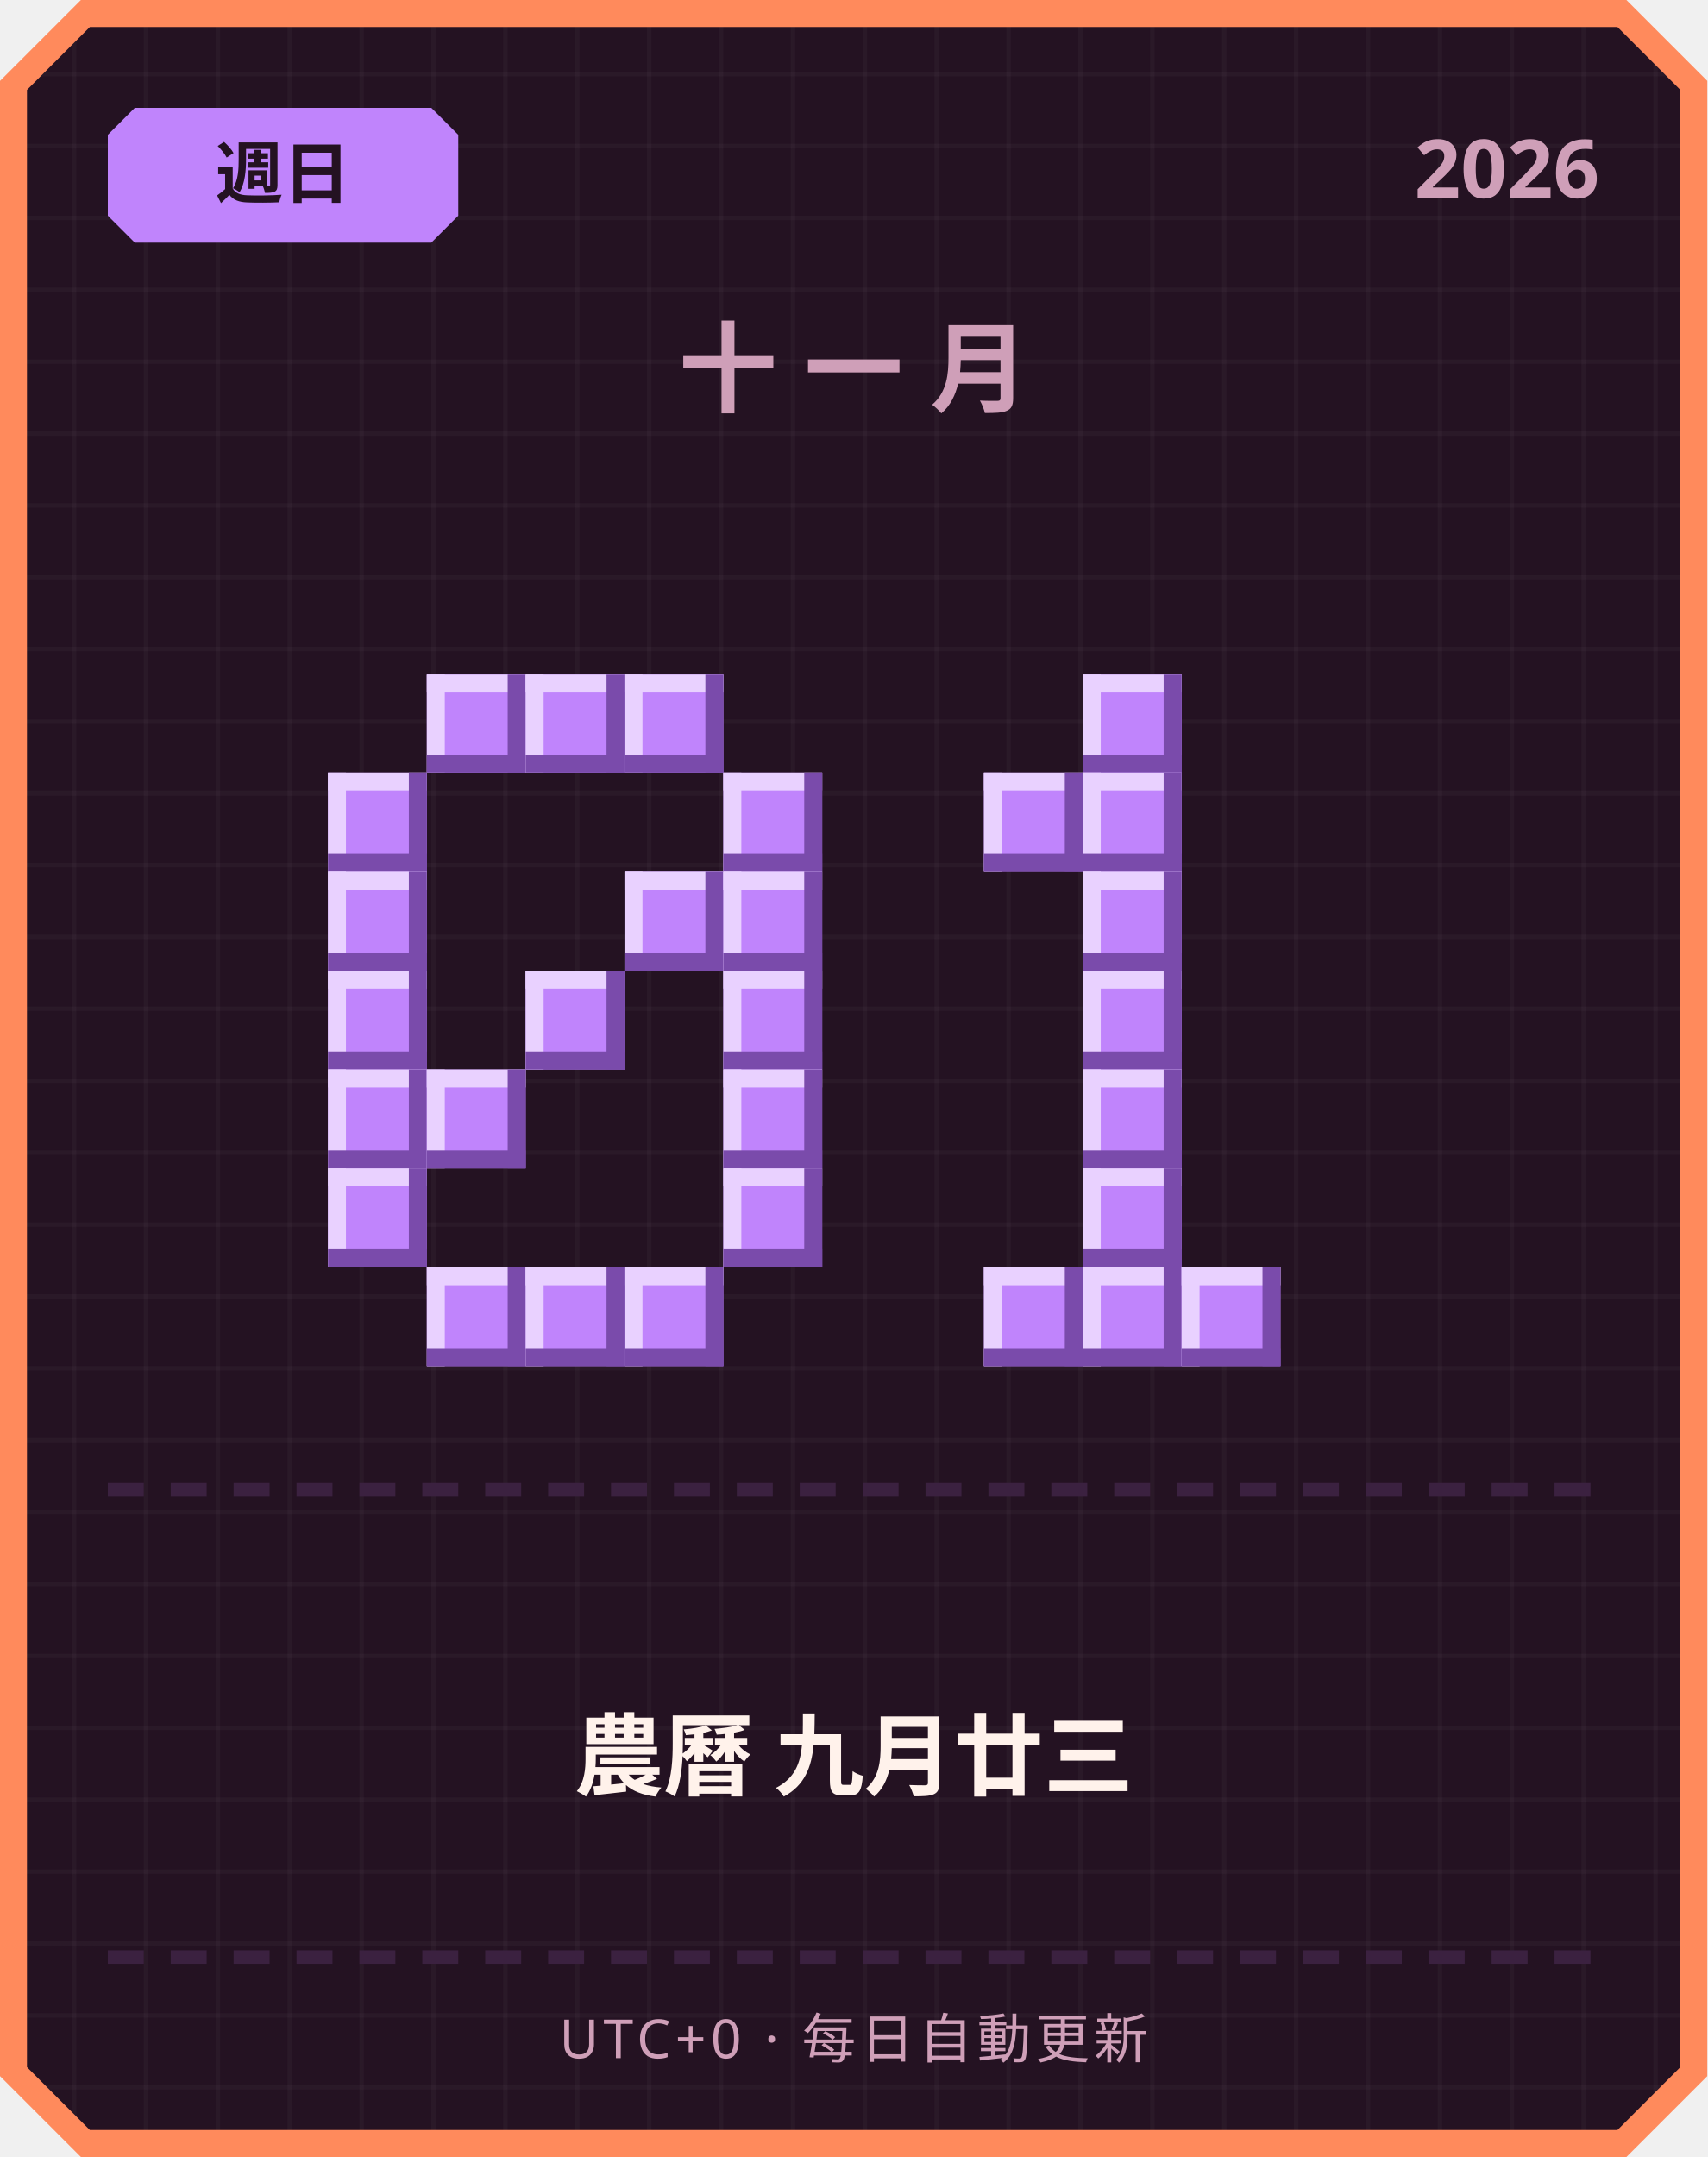
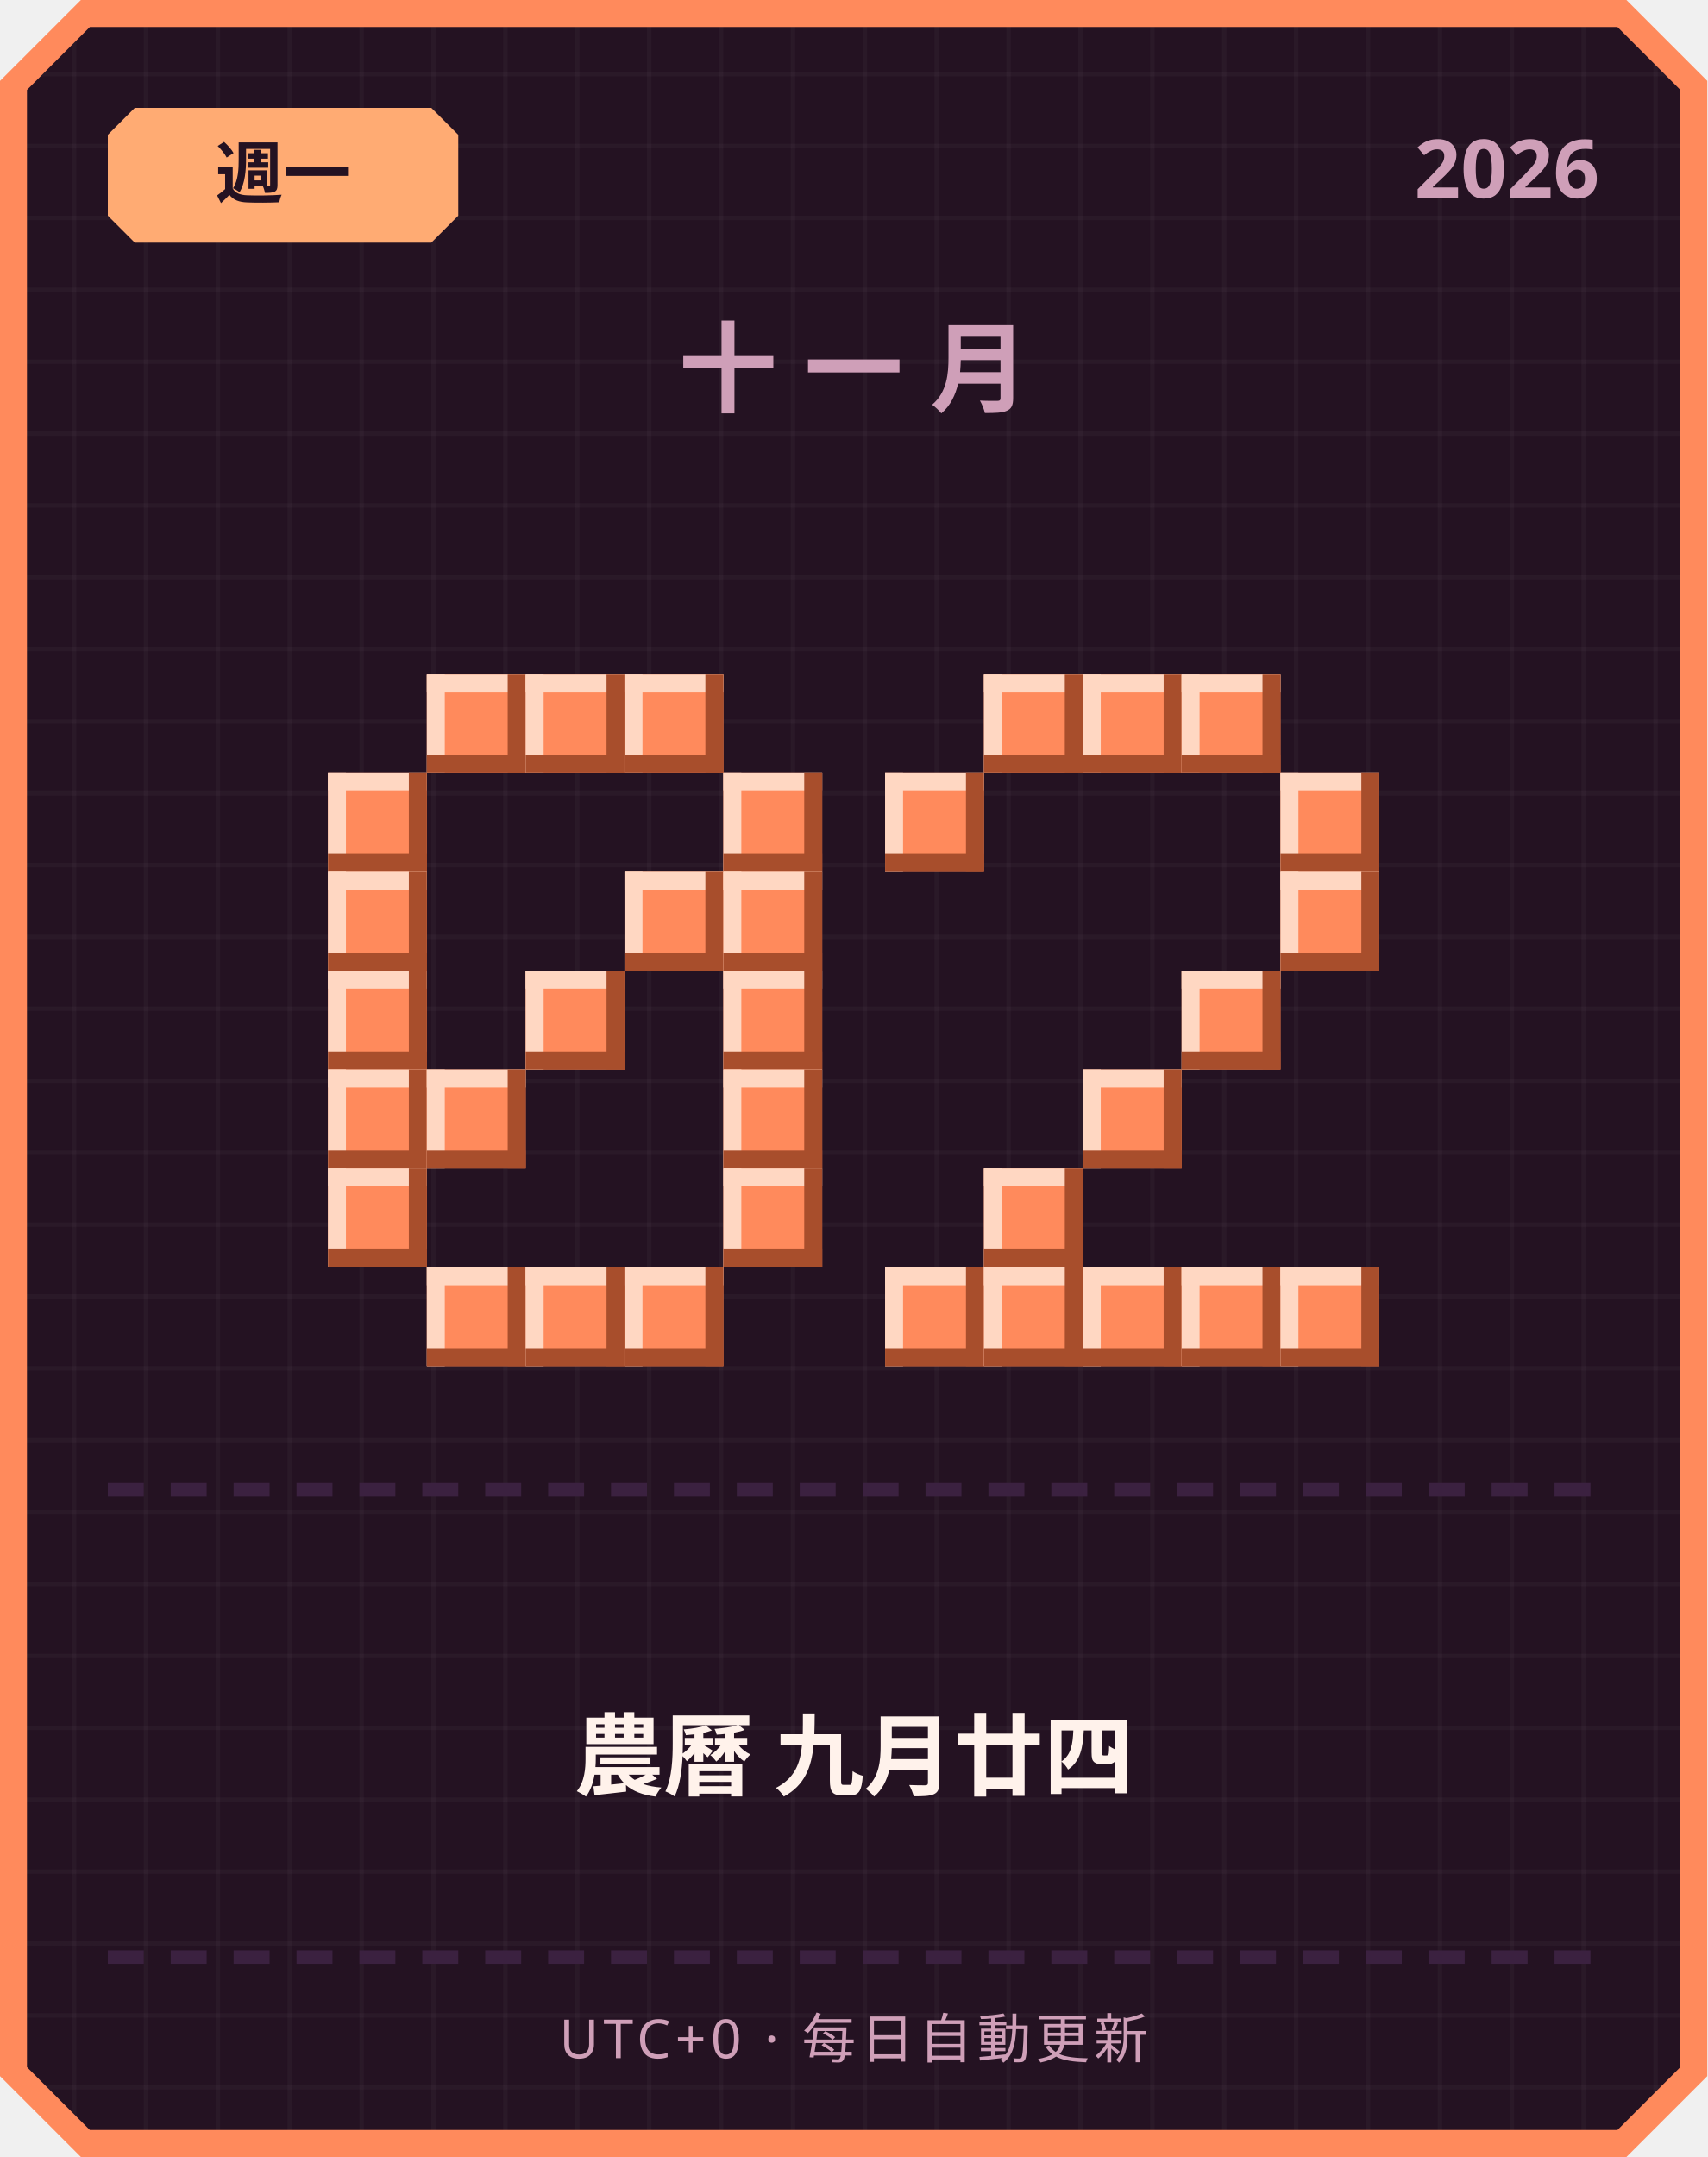
<svg xmlns="http://www.w3.org/2000/svg" width="380" height="480" viewBox="0 0 380 480">
  <defs>
    <pattern id="grid" width="16" height="16" patternUnits="userSpaceOnUse">
      <rect width="16" height="16" fill="#241222" />
      <rect width="1" height="16" fill="#ffffff" opacity="0.03" />
      <rect width="16" height="1" fill="#ffffff" opacity="0.03" />
    </pattern>
  </defs>
  <path d="M 18,0 L 362,0 L 380,18 L 380,462 L 362,480 L 18,480 L 0,462 L 0,18 Z" fill="#ff8a5c" />
  <path d="M 20,6 L 360,6 L 374,20 L 374,460 L 360,474 L 20,474 L 6,460 L 6,20 Z" fill="url(#grid)" />
-   <path d="M 30,24 L 96,24 L 102,30 L 102,48 L 96,54 L 30,54 L 24,48 L 24,30 Z" fill="#c084fc" />
-   <text x="63" y="44" text-anchor="middle" font-family="'Segoe UI', sans-serif" font-size="15" font-weight="700" fill="#241222">週日</text>
+   <path d="M 30,24 L 96,24 L 102,30 L 102,48 L 96,54 L 30,54 L 24,48 L 24,30 Z" fill="#ffab73" />
+   <text x="63" y="44" text-anchor="middle" font-family="'Segoe UI', sans-serif" font-size="15" font-weight="700" fill="#241222">週一</text>
  <text x="356" y="44" text-anchor="end" font-family="'Segoe UI', sans-serif" font-size="18" font-weight="700" fill="#cf9fb8">2026</text>
  <text x="190" y="90" text-anchor="middle" font-family="'Segoe UI', sans-serif" font-size="22" font-weight="700" letter-spacing="6" fill="#cf9fb8">十一月</text>
-   <rect x="95" y="150" width="22" height="22" fill="#c084fc" />
-   <rect x="95" y="150" width="22" height="4" fill="#e9d1ff" />
-   <rect x="95" y="150" width="4" height="22" fill="#e9d1ff" />
-   <rect x="95" y="168" width="22" height="4" fill="#7a4bab" />
-   <rect x="113" y="150" width="4" height="22" fill="#7a4bab" />
-   <rect x="117" y="150" width="22" height="22" fill="#c084fc" />
-   <rect x="117" y="150" width="22" height="4" fill="#e9d1ff" />
-   <rect x="117" y="150" width="4" height="22" fill="#e9d1ff" />
-   <rect x="117" y="168" width="22" height="4" fill="#7a4bab" />
-   <rect x="135" y="150" width="4" height="22" fill="#7a4bab" />
-   <rect x="139" y="150" width="22" height="22" fill="#c084fc" />
-   <rect x="139" y="150" width="22" height="4" fill="#e9d1ff" />
-   <rect x="139" y="150" width="4" height="22" fill="#e9d1ff" />
-   <rect x="139" y="168" width="22" height="4" fill="#7a4bab" />
-   <rect x="157" y="150" width="4" height="22" fill="#7a4bab" />
-   <rect x="73" y="172" width="22" height="22" fill="#c084fc" />
-   <rect x="73" y="172" width="22" height="4" fill="#e9d1ff" />
-   <rect x="73" y="172" width="4" height="22" fill="#e9d1ff" />
-   <rect x="73" y="190" width="22" height="4" fill="#7a4bab" />
-   <rect x="91" y="172" width="4" height="22" fill="#7a4bab" />
-   <rect x="161" y="172" width="22" height="22" fill="#c084fc" />
-   <rect x="161" y="172" width="22" height="4" fill="#e9d1ff" />
-   <rect x="161" y="172" width="4" height="22" fill="#e9d1ff" />
-   <rect x="161" y="190" width="22" height="4" fill="#7a4bab" />
-   <rect x="179" y="172" width="4" height="22" fill="#7a4bab" />
-   <rect x="73" y="194" width="22" height="22" fill="#c084fc" />
-   <rect x="73" y="194" width="22" height="4" fill="#e9d1ff" />
-   <rect x="73" y="194" width="4" height="22" fill="#e9d1ff" />
-   <rect x="73" y="212" width="22" height="4" fill="#7a4bab" />
-   <rect x="91" y="194" width="4" height="22" fill="#7a4bab" />
-   <rect x="139" y="194" width="22" height="22" fill="#c084fc" />
-   <rect x="139" y="194" width="22" height="4" fill="#e9d1ff" />
-   <rect x="139" y="194" width="4" height="22" fill="#e9d1ff" />
-   <rect x="139" y="212" width="22" height="4" fill="#7a4bab" />
-   <rect x="157" y="194" width="4" height="22" fill="#7a4bab" />
-   <rect x="161" y="194" width="22" height="22" fill="#c084fc" />
-   <rect x="161" y="194" width="22" height="4" fill="#e9d1ff" />
-   <rect x="161" y="194" width="4" height="22" fill="#e9d1ff" />
-   <rect x="161" y="212" width="22" height="4" fill="#7a4bab" />
-   <rect x="179" y="194" width="4" height="22" fill="#7a4bab" />
-   <rect x="73" y="216" width="22" height="22" fill="#c084fc" />
-   <rect x="73" y="216" width="22" height="4" fill="#e9d1ff" />
-   <rect x="73" y="216" width="4" height="22" fill="#e9d1ff" />
-   <rect x="73" y="234" width="22" height="4" fill="#7a4bab" />
-   <rect x="91" y="216" width="4" height="22" fill="#7a4bab" />
-   <rect x="117" y="216" width="22" height="22" fill="#c084fc" />
-   <rect x="117" y="216" width="22" height="4" fill="#e9d1ff" />
-   <rect x="117" y="216" width="4" height="22" fill="#e9d1ff" />
-   <rect x="117" y="234" width="22" height="4" fill="#7a4bab" />
-   <rect x="135" y="216" width="4" height="22" fill="#7a4bab" />
-   <rect x="161" y="216" width="22" height="22" fill="#c084fc" />
-   <rect x="161" y="216" width="22" height="4" fill="#e9d1ff" />
-   <rect x="161" y="216" width="4" height="22" fill="#e9d1ff" />
-   <rect x="161" y="234" width="22" height="4" fill="#7a4bab" />
-   <rect x="179" y="216" width="4" height="22" fill="#7a4bab" />
-   <rect x="73" y="238" width="22" height="22" fill="#c084fc" />
-   <rect x="73" y="238" width="22" height="4" fill="#e9d1ff" />
-   <rect x="73" y="238" width="4" height="22" fill="#e9d1ff" />
-   <rect x="73" y="256" width="22" height="4" fill="#7a4bab" />
-   <rect x="91" y="238" width="4" height="22" fill="#7a4bab" />
-   <rect x="95" y="238" width="22" height="22" fill="#c084fc" />
-   <rect x="95" y="238" width="22" height="4" fill="#e9d1ff" />
-   <rect x="95" y="238" width="4" height="22" fill="#e9d1ff" />
-   <rect x="95" y="256" width="22" height="4" fill="#7a4bab" />
-   <rect x="113" y="238" width="4" height="22" fill="#7a4bab" />
-   <rect x="161" y="238" width="22" height="22" fill="#c084fc" />
-   <rect x="161" y="238" width="22" height="4" fill="#e9d1ff" />
-   <rect x="161" y="238" width="4" height="22" fill="#e9d1ff" />
-   <rect x="161" y="256" width="22" height="4" fill="#7a4bab" />
-   <rect x="179" y="238" width="4" height="22" fill="#7a4bab" />
-   <rect x="73" y="260" width="22" height="22" fill="#c084fc" />
-   <rect x="73" y="260" width="22" height="4" fill="#e9d1ff" />
-   <rect x="73" y="260" width="4" height="22" fill="#e9d1ff" />
-   <rect x="73" y="278" width="22" height="4" fill="#7a4bab" />
-   <rect x="91" y="260" width="4" height="22" fill="#7a4bab" />
-   <rect x="161" y="260" width="22" height="22" fill="#c084fc" />
-   <rect x="161" y="260" width="22" height="4" fill="#e9d1ff" />
-   <rect x="161" y="260" width="4" height="22" fill="#e9d1ff" />
-   <rect x="161" y="278" width="22" height="4" fill="#7a4bab" />
-   <rect x="179" y="260" width="4" height="22" fill="#7a4bab" />
-   <rect x="95" y="282" width="22" height="22" fill="#c084fc" />
-   <rect x="95" y="282" width="22" height="4" fill="#e9d1ff" />
-   <rect x="95" y="282" width="4" height="22" fill="#e9d1ff" />
-   <rect x="95" y="300" width="22" height="4" fill="#7a4bab" />
-   <rect x="113" y="282" width="4" height="22" fill="#7a4bab" />
-   <rect x="117" y="282" width="22" height="22" fill="#c084fc" />
-   <rect x="117" y="282" width="22" height="4" fill="#e9d1ff" />
-   <rect x="117" y="282" width="4" height="22" fill="#e9d1ff" />
-   <rect x="117" y="300" width="22" height="4" fill="#7a4bab" />
-   <rect x="135" y="282" width="4" height="22" fill="#7a4bab" />
-   <rect x="139" y="282" width="22" height="22" fill="#c084fc" />
-   <rect x="139" y="282" width="22" height="4" fill="#e9d1ff" />
-   <rect x="139" y="282" width="4" height="22" fill="#e9d1ff" />
-   <rect x="139" y="300" width="22" height="4" fill="#7a4bab" />
-   <rect x="157" y="282" width="4" height="22" fill="#7a4bab" />
-   <rect x="241" y="150" width="22" height="22" fill="#c084fc" />
-   <rect x="241" y="150" width="22" height="4" fill="#e9d1ff" />
-   <rect x="241" y="150" width="4" height="22" fill="#e9d1ff" />
-   <rect x="241" y="168" width="22" height="4" fill="#7a4bab" />
-   <rect x="259" y="150" width="4" height="22" fill="#7a4bab" />
-   <rect x="219" y="172" width="22" height="22" fill="#c084fc" />
-   <rect x="219" y="172" width="22" height="4" fill="#e9d1ff" />
-   <rect x="219" y="172" width="4" height="22" fill="#e9d1ff" />
-   <rect x="219" y="190" width="22" height="4" fill="#7a4bab" />
-   <rect x="237" y="172" width="4" height="22" fill="#7a4bab" />
-   <rect x="241" y="172" width="22" height="22" fill="#c084fc" />
-   <rect x="241" y="172" width="22" height="4" fill="#e9d1ff" />
-   <rect x="241" y="172" width="4" height="22" fill="#e9d1ff" />
-   <rect x="241" y="190" width="22" height="4" fill="#7a4bab" />
-   <rect x="259" y="172" width="4" height="22" fill="#7a4bab" />
-   <rect x="241" y="194" width="22" height="22" fill="#c084fc" />
-   <rect x="241" y="194" width="22" height="4" fill="#e9d1ff" />
-   <rect x="241" y="194" width="4" height="22" fill="#e9d1ff" />
-   <rect x="241" y="212" width="22" height="4" fill="#7a4bab" />
-   <rect x="259" y="194" width="4" height="22" fill="#7a4bab" />
-   <rect x="241" y="216" width="22" height="22" fill="#c084fc" />
-   <rect x="241" y="216" width="22" height="4" fill="#e9d1ff" />
-   <rect x="241" y="216" width="4" height="22" fill="#e9d1ff" />
-   <rect x="241" y="234" width="22" height="4" fill="#7a4bab" />
-   <rect x="259" y="216" width="4" height="22" fill="#7a4bab" />
-   <rect x="241" y="238" width="22" height="22" fill="#c084fc" />
-   <rect x="241" y="238" width="22" height="4" fill="#e9d1ff" />
-   <rect x="241" y="238" width="4" height="22" fill="#e9d1ff" />
-   <rect x="241" y="256" width="22" height="4" fill="#7a4bab" />
-   <rect x="259" y="238" width="4" height="22" fill="#7a4bab" />
-   <rect x="241" y="260" width="22" height="22" fill="#c084fc" />
-   <rect x="241" y="260" width="22" height="4" fill="#e9d1ff" />
-   <rect x="241" y="260" width="4" height="22" fill="#e9d1ff" />
-   <rect x="241" y="278" width="22" height="4" fill="#7a4bab" />
-   <rect x="259" y="260" width="4" height="22" fill="#7a4bab" />
-   <rect x="219" y="282" width="22" height="22" fill="#c084fc" />
-   <rect x="219" y="282" width="22" height="4" fill="#e9d1ff" />
-   <rect x="219" y="282" width="4" height="22" fill="#e9d1ff" />
-   <rect x="219" y="300" width="22" height="4" fill="#7a4bab" />
-   <rect x="237" y="282" width="4" height="22" fill="#7a4bab" />
-   <rect x="241" y="282" width="22" height="22" fill="#c084fc" />
-   <rect x="241" y="282" width="22" height="4" fill="#e9d1ff" />
-   <rect x="241" y="282" width="4" height="22" fill="#e9d1ff" />
-   <rect x="241" y="300" width="22" height="4" fill="#7a4bab" />
-   <rect x="259" y="282" width="4" height="22" fill="#7a4bab" />
-   <rect x="263" y="282" width="22" height="22" fill="#c084fc" />
-   <rect x="263" y="282" width="22" height="4" fill="#e9d1ff" />
-   <rect x="263" y="282" width="4" height="22" fill="#e9d1ff" />
-   <rect x="263" y="300" width="22" height="4" fill="#7a4bab" />
-   <rect x="281" y="282" width="4" height="22" fill="#7a4bab" />
+   <rect x="95" y="150" width="22" height="22" fill="#ff8a5c" />
+   <rect x="95" y="150" width="22" height="4" fill="#ffd7c2" />
+   <rect x="95" y="150" width="4" height="22" fill="#ffd7c2" />
+   <rect x="95" y="168" width="22" height="4" fill="#a84e2c" />
+   <rect x="113" y="150" width="4" height="22" fill="#a84e2c" />
+   <rect x="117" y="150" width="22" height="22" fill="#ff8a5c" />
+   <rect x="117" y="150" width="22" height="4" fill="#ffd7c2" />
+   <rect x="117" y="150" width="4" height="22" fill="#ffd7c2" />
+   <rect x="117" y="168" width="22" height="4" fill="#a84e2c" />
+   <rect x="135" y="150" width="4" height="22" fill="#a84e2c" />
+   <rect x="139" y="150" width="22" height="22" fill="#ff8a5c" />
+   <rect x="139" y="150" width="22" height="4" fill="#ffd7c2" />
+   <rect x="139" y="150" width="4" height="22" fill="#ffd7c2" />
+   <rect x="139" y="168" width="22" height="4" fill="#a84e2c" />
+   <rect x="157" y="150" width="4" height="22" fill="#a84e2c" />
+   <rect x="73" y="172" width="22" height="22" fill="#ff8a5c" />
+   <rect x="73" y="172" width="22" height="4" fill="#ffd7c2" />
+   <rect x="73" y="172" width="4" height="22" fill="#ffd7c2" />
+   <rect x="73" y="190" width="22" height="4" fill="#a84e2c" />
+   <rect x="91" y="172" width="4" height="22" fill="#a84e2c" />
+   <rect x="161" y="172" width="22" height="22" fill="#ff8a5c" />
+   <rect x="161" y="172" width="22" height="4" fill="#ffd7c2" />
+   <rect x="161" y="172" width="4" height="22" fill="#ffd7c2" />
+   <rect x="161" y="190" width="22" height="4" fill="#a84e2c" />
+   <rect x="179" y="172" width="4" height="22" fill="#a84e2c" />
+   <rect x="73" y="194" width="22" height="22" fill="#ff8a5c" />
+   <rect x="73" y="194" width="22" height="4" fill="#ffd7c2" />
+   <rect x="73" y="194" width="4" height="22" fill="#ffd7c2" />
+   <rect x="73" y="212" width="22" height="4" fill="#a84e2c" />
+   <rect x="91" y="194" width="4" height="22" fill="#a84e2c" />
+   <rect x="139" y="194" width="22" height="22" fill="#ff8a5c" />
+   <rect x="139" y="194" width="22" height="4" fill="#ffd7c2" />
+   <rect x="139" y="194" width="4" height="22" fill="#ffd7c2" />
+   <rect x="139" y="212" width="22" height="4" fill="#a84e2c" />
+   <rect x="157" y="194" width="4" height="22" fill="#a84e2c" />
+   <rect x="161" y="194" width="22" height="22" fill="#ff8a5c" />
+   <rect x="161" y="194" width="22" height="4" fill="#ffd7c2" />
+   <rect x="161" y="194" width="4" height="22" fill="#ffd7c2" />
+   <rect x="161" y="212" width="22" height="4" fill="#a84e2c" />
+   <rect x="179" y="194" width="4" height="22" fill="#a84e2c" />
+   <rect x="73" y="216" width="22" height="22" fill="#ff8a5c" />
+   <rect x="73" y="216" width="22" height="4" fill="#ffd7c2" />
+   <rect x="73" y="216" width="4" height="22" fill="#ffd7c2" />
+   <rect x="73" y="234" width="22" height="4" fill="#a84e2c" />
+   <rect x="91" y="216" width="4" height="22" fill="#a84e2c" />
+   <rect x="117" y="216" width="22" height="22" fill="#ff8a5c" />
+   <rect x="117" y="216" width="22" height="4" fill="#ffd7c2" />
+   <rect x="117" y="216" width="4" height="22" fill="#ffd7c2" />
+   <rect x="117" y="234" width="22" height="4" fill="#a84e2c" />
+   <rect x="135" y="216" width="4" height="22" fill="#a84e2c" />
+   <rect x="161" y="216" width="22" height="22" fill="#ff8a5c" />
+   <rect x="161" y="216" width="22" height="4" fill="#ffd7c2" />
+   <rect x="161" y="216" width="4" height="22" fill="#ffd7c2" />
+   <rect x="161" y="234" width="22" height="4" fill="#a84e2c" />
+   <rect x="179" y="216" width="4" height="22" fill="#a84e2c" />
+   <rect x="73" y="238" width="22" height="22" fill="#ff8a5c" />
+   <rect x="73" y="238" width="22" height="4" fill="#ffd7c2" />
+   <rect x="73" y="238" width="4" height="22" fill="#ffd7c2" />
+   <rect x="73" y="256" width="22" height="4" fill="#a84e2c" />
+   <rect x="91" y="238" width="4" height="22" fill="#a84e2c" />
+   <rect x="95" y="238" width="22" height="22" fill="#ff8a5c" />
+   <rect x="95" y="238" width="22" height="4" fill="#ffd7c2" />
+   <rect x="95" y="238" width="4" height="22" fill="#ffd7c2" />
+   <rect x="95" y="256" width="22" height="4" fill="#a84e2c" />
+   <rect x="113" y="238" width="4" height="22" fill="#a84e2c" />
+   <rect x="161" y="238" width="22" height="22" fill="#ff8a5c" />
+   <rect x="161" y="238" width="22" height="4" fill="#ffd7c2" />
+   <rect x="161" y="238" width="4" height="22" fill="#ffd7c2" />
+   <rect x="161" y="256" width="22" height="4" fill="#a84e2c" />
+   <rect x="179" y="238" width="4" height="22" fill="#a84e2c" />
+   <rect x="73" y="260" width="22" height="22" fill="#ff8a5c" />
+   <rect x="73" y="260" width="22" height="4" fill="#ffd7c2" />
+   <rect x="73" y="260" width="4" height="22" fill="#ffd7c2" />
+   <rect x="73" y="278" width="22" height="4" fill="#a84e2c" />
+   <rect x="91" y="260" width="4" height="22" fill="#a84e2c" />
+   <rect x="161" y="260" width="22" height="22" fill="#ff8a5c" />
+   <rect x="161" y="260" width="22" height="4" fill="#ffd7c2" />
+   <rect x="161" y="260" width="4" height="22" fill="#ffd7c2" />
+   <rect x="161" y="278" width="22" height="4" fill="#a84e2c" />
+   <rect x="179" y="260" width="4" height="22" fill="#a84e2c" />
+   <rect x="95" y="282" width="22" height="22" fill="#ff8a5c" />
+   <rect x="95" y="282" width="22" height="4" fill="#ffd7c2" />
+   <rect x="95" y="282" width="4" height="22" fill="#ffd7c2" />
+   <rect x="95" y="300" width="22" height="4" fill="#a84e2c" />
+   <rect x="113" y="282" width="4" height="22" fill="#a84e2c" />
+   <rect x="117" y="282" width="22" height="22" fill="#ff8a5c" />
+   <rect x="117" y="282" width="22" height="4" fill="#ffd7c2" />
+   <rect x="117" y="282" width="4" height="22" fill="#ffd7c2" />
+   <rect x="117" y="300" width="22" height="4" fill="#a84e2c" />
+   <rect x="135" y="282" width="4" height="22" fill="#a84e2c" />
+   <rect x="139" y="282" width="22" height="22" fill="#ff8a5c" />
+   <rect x="139" y="282" width="22" height="4" fill="#ffd7c2" />
+   <rect x="139" y="282" width="4" height="22" fill="#ffd7c2" />
+   <rect x="139" y="300" width="22" height="4" fill="#a84e2c" />
+   <rect x="157" y="282" width="4" height="22" fill="#a84e2c" />
+   <rect x="219" y="150" width="22" height="22" fill="#ff8a5c" />
+   <rect x="219" y="150" width="22" height="4" fill="#ffd7c2" />
+   <rect x="219" y="150" width="4" height="22" fill="#ffd7c2" />
+   <rect x="219" y="168" width="22" height="4" fill="#a84e2c" />
+   <rect x="237" y="150" width="4" height="22" fill="#a84e2c" />
+   <rect x="241" y="150" width="22" height="22" fill="#ff8a5c" />
+   <rect x="241" y="150" width="22" height="4" fill="#ffd7c2" />
+   <rect x="241" y="150" width="4" height="22" fill="#ffd7c2" />
+   <rect x="241" y="168" width="22" height="4" fill="#a84e2c" />
+   <rect x="259" y="150" width="4" height="22" fill="#a84e2c" />
+   <rect x="263" y="150" width="22" height="22" fill="#ff8a5c" />
+   <rect x="263" y="150" width="22" height="4" fill="#ffd7c2" />
+   <rect x="263" y="150" width="4" height="22" fill="#ffd7c2" />
+   <rect x="263" y="168" width="22" height="4" fill="#a84e2c" />
+   <rect x="281" y="150" width="4" height="22" fill="#a84e2c" />
+   <rect x="197" y="172" width="22" height="22" fill="#ff8a5c" />
+   <rect x="197" y="172" width="22" height="4" fill="#ffd7c2" />
+   <rect x="197" y="172" width="4" height="22" fill="#ffd7c2" />
+   <rect x="197" y="190" width="22" height="4" fill="#a84e2c" />
+   <rect x="215" y="172" width="4" height="22" fill="#a84e2c" />
+   <rect x="285" y="172" width="22" height="22" fill="#ff8a5c" />
+   <rect x="285" y="172" width="22" height="4" fill="#ffd7c2" />
+   <rect x="285" y="172" width="4" height="22" fill="#ffd7c2" />
+   <rect x="285" y="190" width="22" height="4" fill="#a84e2c" />
+   <rect x="303" y="172" width="4" height="22" fill="#a84e2c" />
+   <rect x="285" y="194" width="22" height="22" fill="#ff8a5c" />
+   <rect x="285" y="194" width="22" height="4" fill="#ffd7c2" />
+   <rect x="285" y="194" width="4" height="22" fill="#ffd7c2" />
+   <rect x="285" y="212" width="22" height="4" fill="#a84e2c" />
+   <rect x="303" y="194" width="4" height="22" fill="#a84e2c" />
+   <rect x="263" y="216" width="22" height="22" fill="#ff8a5c" />
+   <rect x="263" y="216" width="22" height="4" fill="#ffd7c2" />
+   <rect x="263" y="216" width="4" height="22" fill="#ffd7c2" />
+   <rect x="263" y="234" width="22" height="4" fill="#a84e2c" />
+   <rect x="281" y="216" width="4" height="22" fill="#a84e2c" />
+   <rect x="241" y="238" width="22" height="22" fill="#ff8a5c" />
+   <rect x="241" y="238" width="22" height="4" fill="#ffd7c2" />
+   <rect x="241" y="238" width="4" height="22" fill="#ffd7c2" />
+   <rect x="241" y="256" width="22" height="4" fill="#a84e2c" />
+   <rect x="259" y="238" width="4" height="22" fill="#a84e2c" />
+   <rect x="219" y="260" width="22" height="22" fill="#ff8a5c" />
+   <rect x="219" y="260" width="22" height="4" fill="#ffd7c2" />
+   <rect x="219" y="260" width="4" height="22" fill="#ffd7c2" />
+   <rect x="219" y="278" width="22" height="4" fill="#a84e2c" />
+   <rect x="237" y="260" width="4" height="22" fill="#a84e2c" />
+   <rect x="197" y="282" width="22" height="22" fill="#ff8a5c" />
+   <rect x="197" y="282" width="22" height="4" fill="#ffd7c2" />
+   <rect x="197" y="282" width="4" height="22" fill="#ffd7c2" />
+   <rect x="197" y="300" width="22" height="4" fill="#a84e2c" />
+   <rect x="215" y="282" width="4" height="22" fill="#a84e2c" />
+   <rect x="219" y="282" width="22" height="22" fill="#ff8a5c" />
+   <rect x="219" y="282" width="22" height="4" fill="#ffd7c2" />
+   <rect x="219" y="282" width="4" height="22" fill="#ffd7c2" />
+   <rect x="219" y="300" width="22" height="4" fill="#a84e2c" />
+   <rect x="237" y="282" width="4" height="22" fill="#a84e2c" />
+   <rect x="241" y="282" width="22" height="22" fill="#ff8a5c" />
+   <rect x="241" y="282" width="22" height="4" fill="#ffd7c2" />
+   <rect x="241" y="282" width="4" height="22" fill="#ffd7c2" />
+   <rect x="241" y="300" width="22" height="4" fill="#a84e2c" />
+   <rect x="259" y="282" width="4" height="22" fill="#a84e2c" />
+   <rect x="263" y="282" width="22" height="22" fill="#ff8a5c" />
+   <rect x="263" y="282" width="22" height="4" fill="#ffd7c2" />
+   <rect x="263" y="282" width="4" height="22" fill="#ffd7c2" />
+   <rect x="263" y="300" width="22" height="4" fill="#a84e2c" />
+   <rect x="281" y="282" width="4" height="22" fill="#a84e2c" />
+   <rect x="285" y="282" width="22" height="22" fill="#ff8a5c" />
+   <rect x="285" y="282" width="22" height="4" fill="#ffd7c2" />
+   <rect x="285" y="282" width="4" height="22" fill="#ffd7c2" />
+   <rect x="285" y="300" width="22" height="4" fill="#a84e2c" />
+   <rect x="303" y="282" width="4" height="22" fill="#a84e2c" />
  <rect x="24" y="330" width="8" height="3" fill="#3b2140" />
  <rect x="38" y="330" width="8" height="3" fill="#3b2140" />
  <rect x="52" y="330" width="8" height="3" fill="#3b2140" />
  <rect x="66" y="330" width="8" height="3" fill="#3b2140" />
  <rect x="80" y="330" width="8" height="3" fill="#3b2140" />
  <rect x="94" y="330" width="8" height="3" fill="#3b2140" />
  <rect x="108" y="330" width="8" height="3" fill="#3b2140" />
  <rect x="122" y="330" width="8" height="3" fill="#3b2140" />
  <rect x="136" y="330" width="8" height="3" fill="#3b2140" />
  <rect x="150" y="330" width="8" height="3" fill="#3b2140" />
  <rect x="164" y="330" width="8" height="3" fill="#3b2140" />
  <rect x="178" y="330" width="8" height="3" fill="#3b2140" />
  <rect x="192" y="330" width="8" height="3" fill="#3b2140" />
  <rect x="206" y="330" width="8" height="3" fill="#3b2140" />
  <rect x="220" y="330" width="8" height="3" fill="#3b2140" />
  <rect x="234" y="330" width="8" height="3" fill="#3b2140" />
  <rect x="248" y="330" width="8" height="3" fill="#3b2140" />
  <rect x="262" y="330" width="8" height="3" fill="#3b2140" />
  <rect x="276" y="330" width="8" height="3" fill="#3b2140" />
  <rect x="290" y="330" width="8" height="3" fill="#3b2140" />
  <rect x="304" y="330" width="8" height="3" fill="#3b2140" />
  <rect x="318" y="330" width="8" height="3" fill="#3b2140" />
  <rect x="332" y="330" width="8" height="3" fill="#3b2140" />
  <rect x="346" y="330" width="8" height="3" fill="#3b2140" />
-   <text x="190" y="398" text-anchor="middle" font-family="'Segoe UI', 'Microsoft JhengHei', sans-serif" font-size="20" font-weight="700" fill="#fff2eb">農曆 九月廿三</text>
+   <text x="190" y="398" text-anchor="middle" font-family="'Segoe UI', 'Microsoft JhengHei', sans-serif" font-size="20" font-weight="700" fill="#fff2eb">農曆 九月廿四</text>
  <rect x="24" y="434" width="8" height="3" fill="#3b2140" />
  <rect x="38" y="434" width="8" height="3" fill="#3b2140" />
  <rect x="52" y="434" width="8" height="3" fill="#3b2140" />
  <rect x="66" y="434" width="8" height="3" fill="#3b2140" />
  <rect x="80" y="434" width="8" height="3" fill="#3b2140" />
  <rect x="94" y="434" width="8" height="3" fill="#3b2140" />
  <rect x="108" y="434" width="8" height="3" fill="#3b2140" />
  <rect x="122" y="434" width="8" height="3" fill="#3b2140" />
  <rect x="136" y="434" width="8" height="3" fill="#3b2140" />
  <rect x="150" y="434" width="8" height="3" fill="#3b2140" />
  <rect x="164" y="434" width="8" height="3" fill="#3b2140" />
  <rect x="178" y="434" width="8" height="3" fill="#3b2140" />
  <rect x="192" y="434" width="8" height="3" fill="#3b2140" />
  <rect x="206" y="434" width="8" height="3" fill="#3b2140" />
  <rect x="220" y="434" width="8" height="3" fill="#3b2140" />
  <rect x="234" y="434" width="8" height="3" fill="#3b2140" />
  <rect x="248" y="434" width="8" height="3" fill="#3b2140" />
  <rect x="262" y="434" width="8" height="3" fill="#3b2140" />
  <rect x="276" y="434" width="8" height="3" fill="#3b2140" />
  <rect x="290" y="434" width="8" height="3" fill="#3b2140" />
  <rect x="304" y="434" width="8" height="3" fill="#3b2140" />
  <rect x="318" y="434" width="8" height="3" fill="#3b2140" />
  <rect x="332" y="434" width="8" height="3" fill="#3b2140" />
  <rect x="346" y="434" width="8" height="3" fill="#3b2140" />
  <text x="190" y="458" text-anchor="middle" font-family="'Segoe UI', sans-serif" font-size="12" letter-spacing="1" fill="#cf9fb8">UTC+0 · 每日自動更新</text>
</svg>
